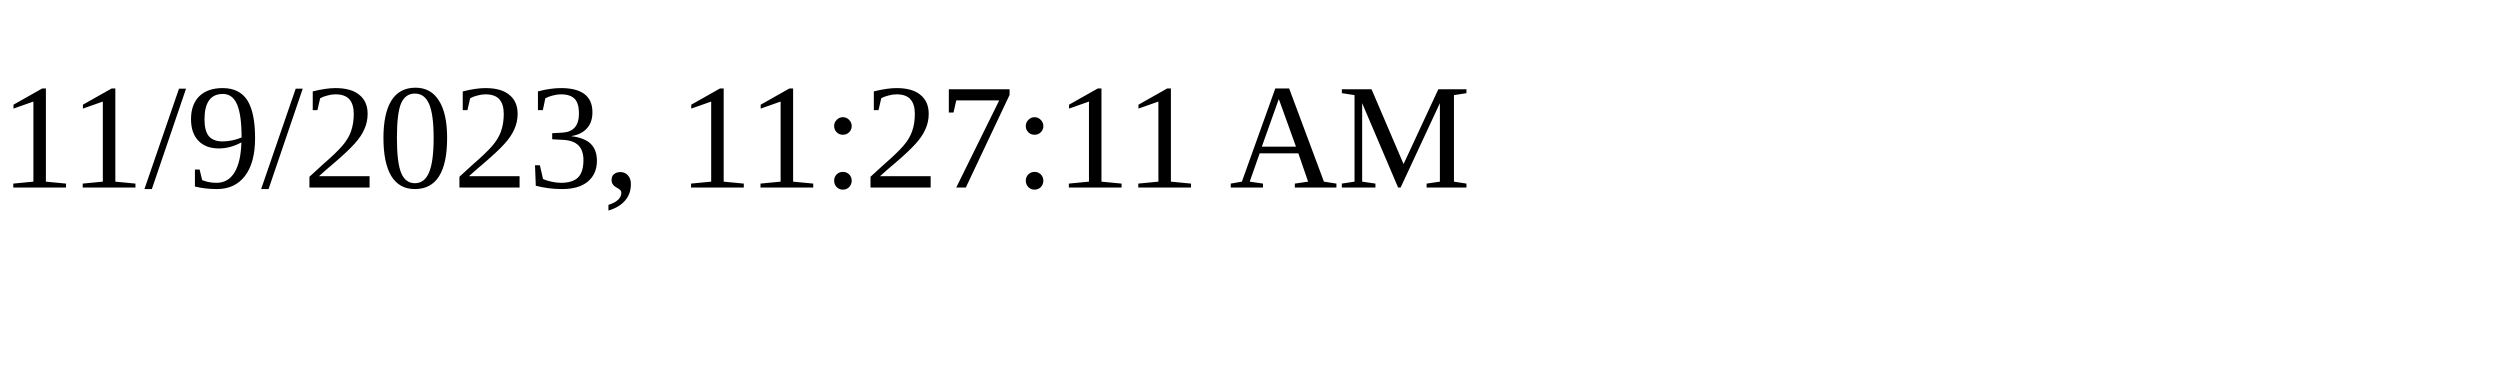
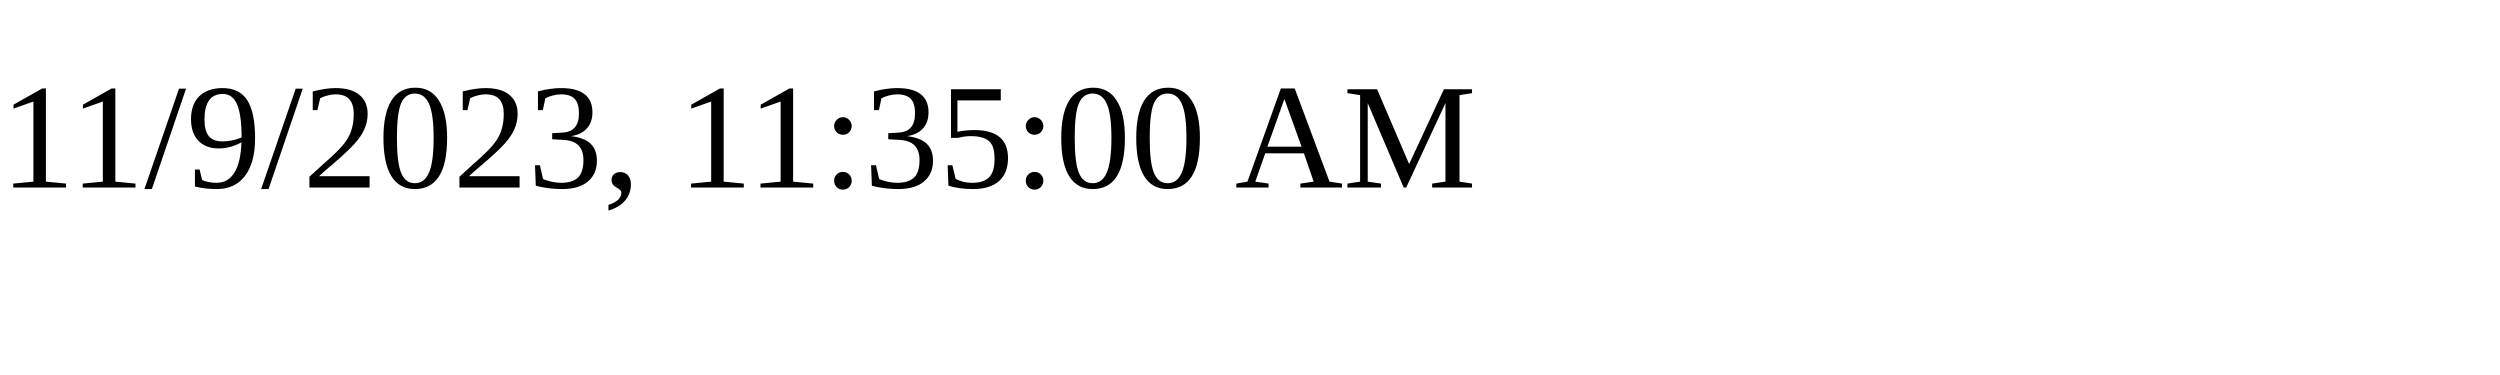
<svg xmlns="http://www.w3.org/2000/svg" height="30" width="200">
-   <text x="0" y="15">11/9/2023, 11:27:11 AM</text>
+   <text x="0" y="15">11/9/2023, 11:35:00 AM</text>
</svg>
